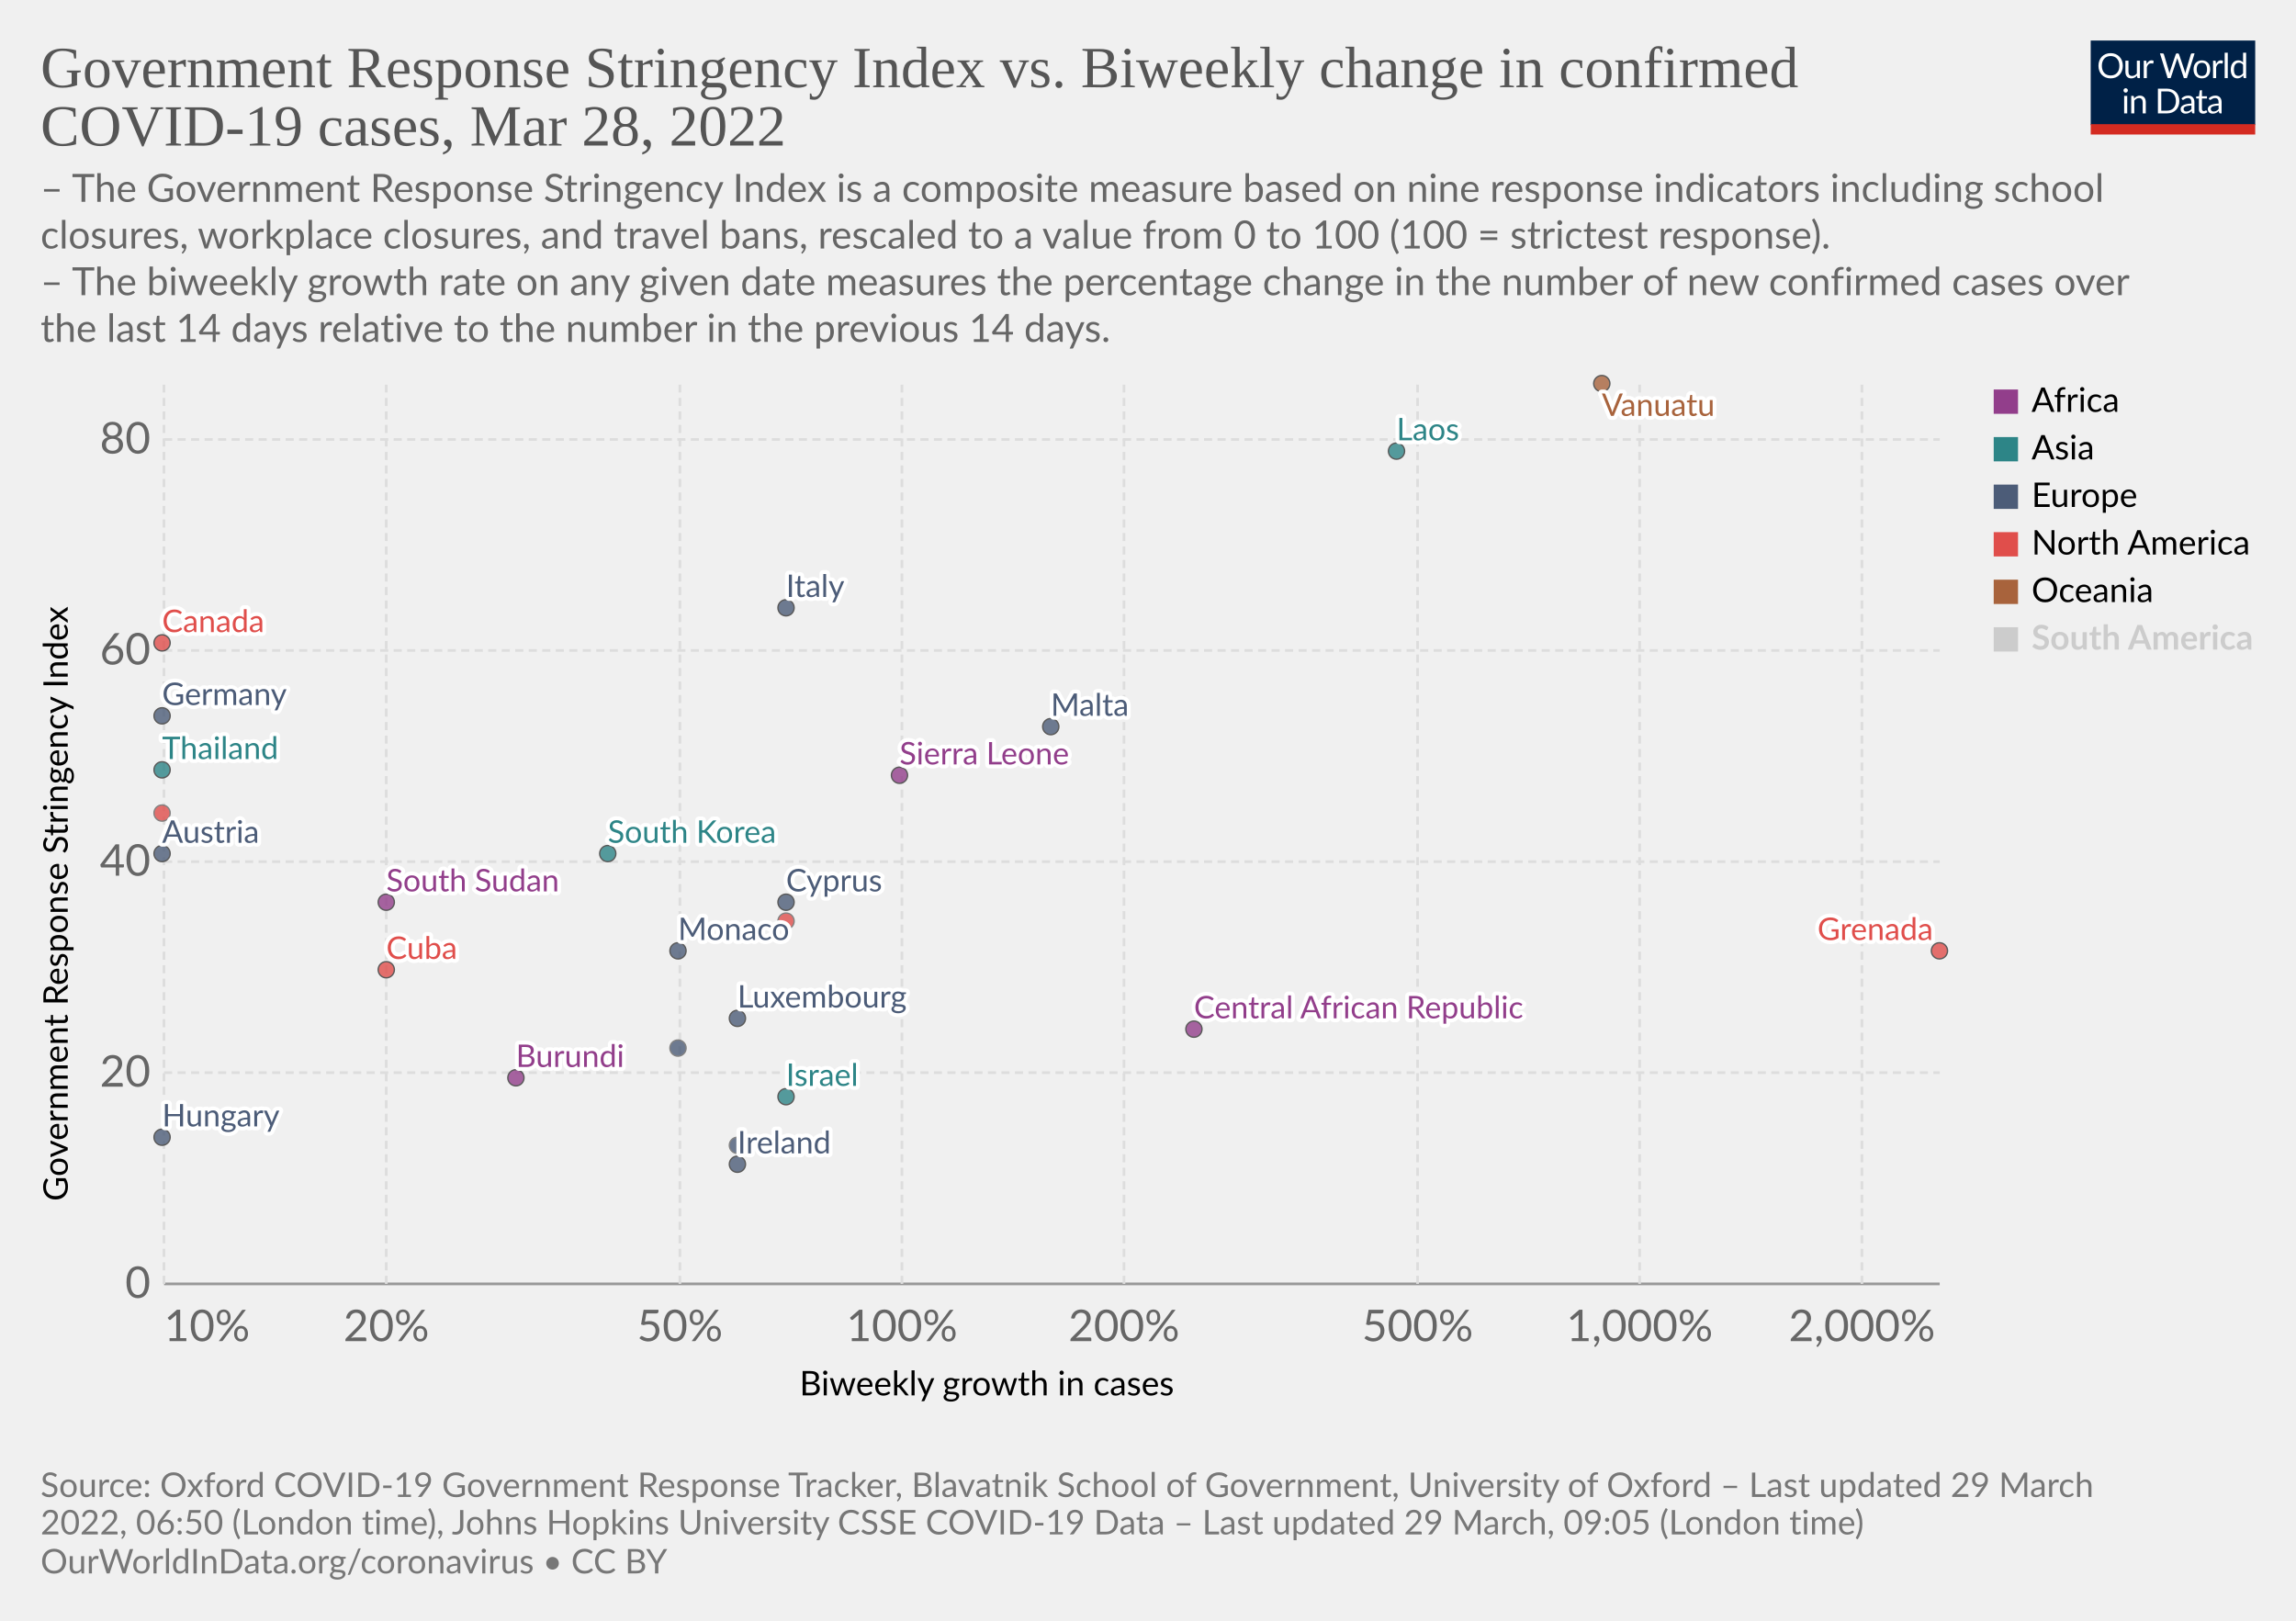
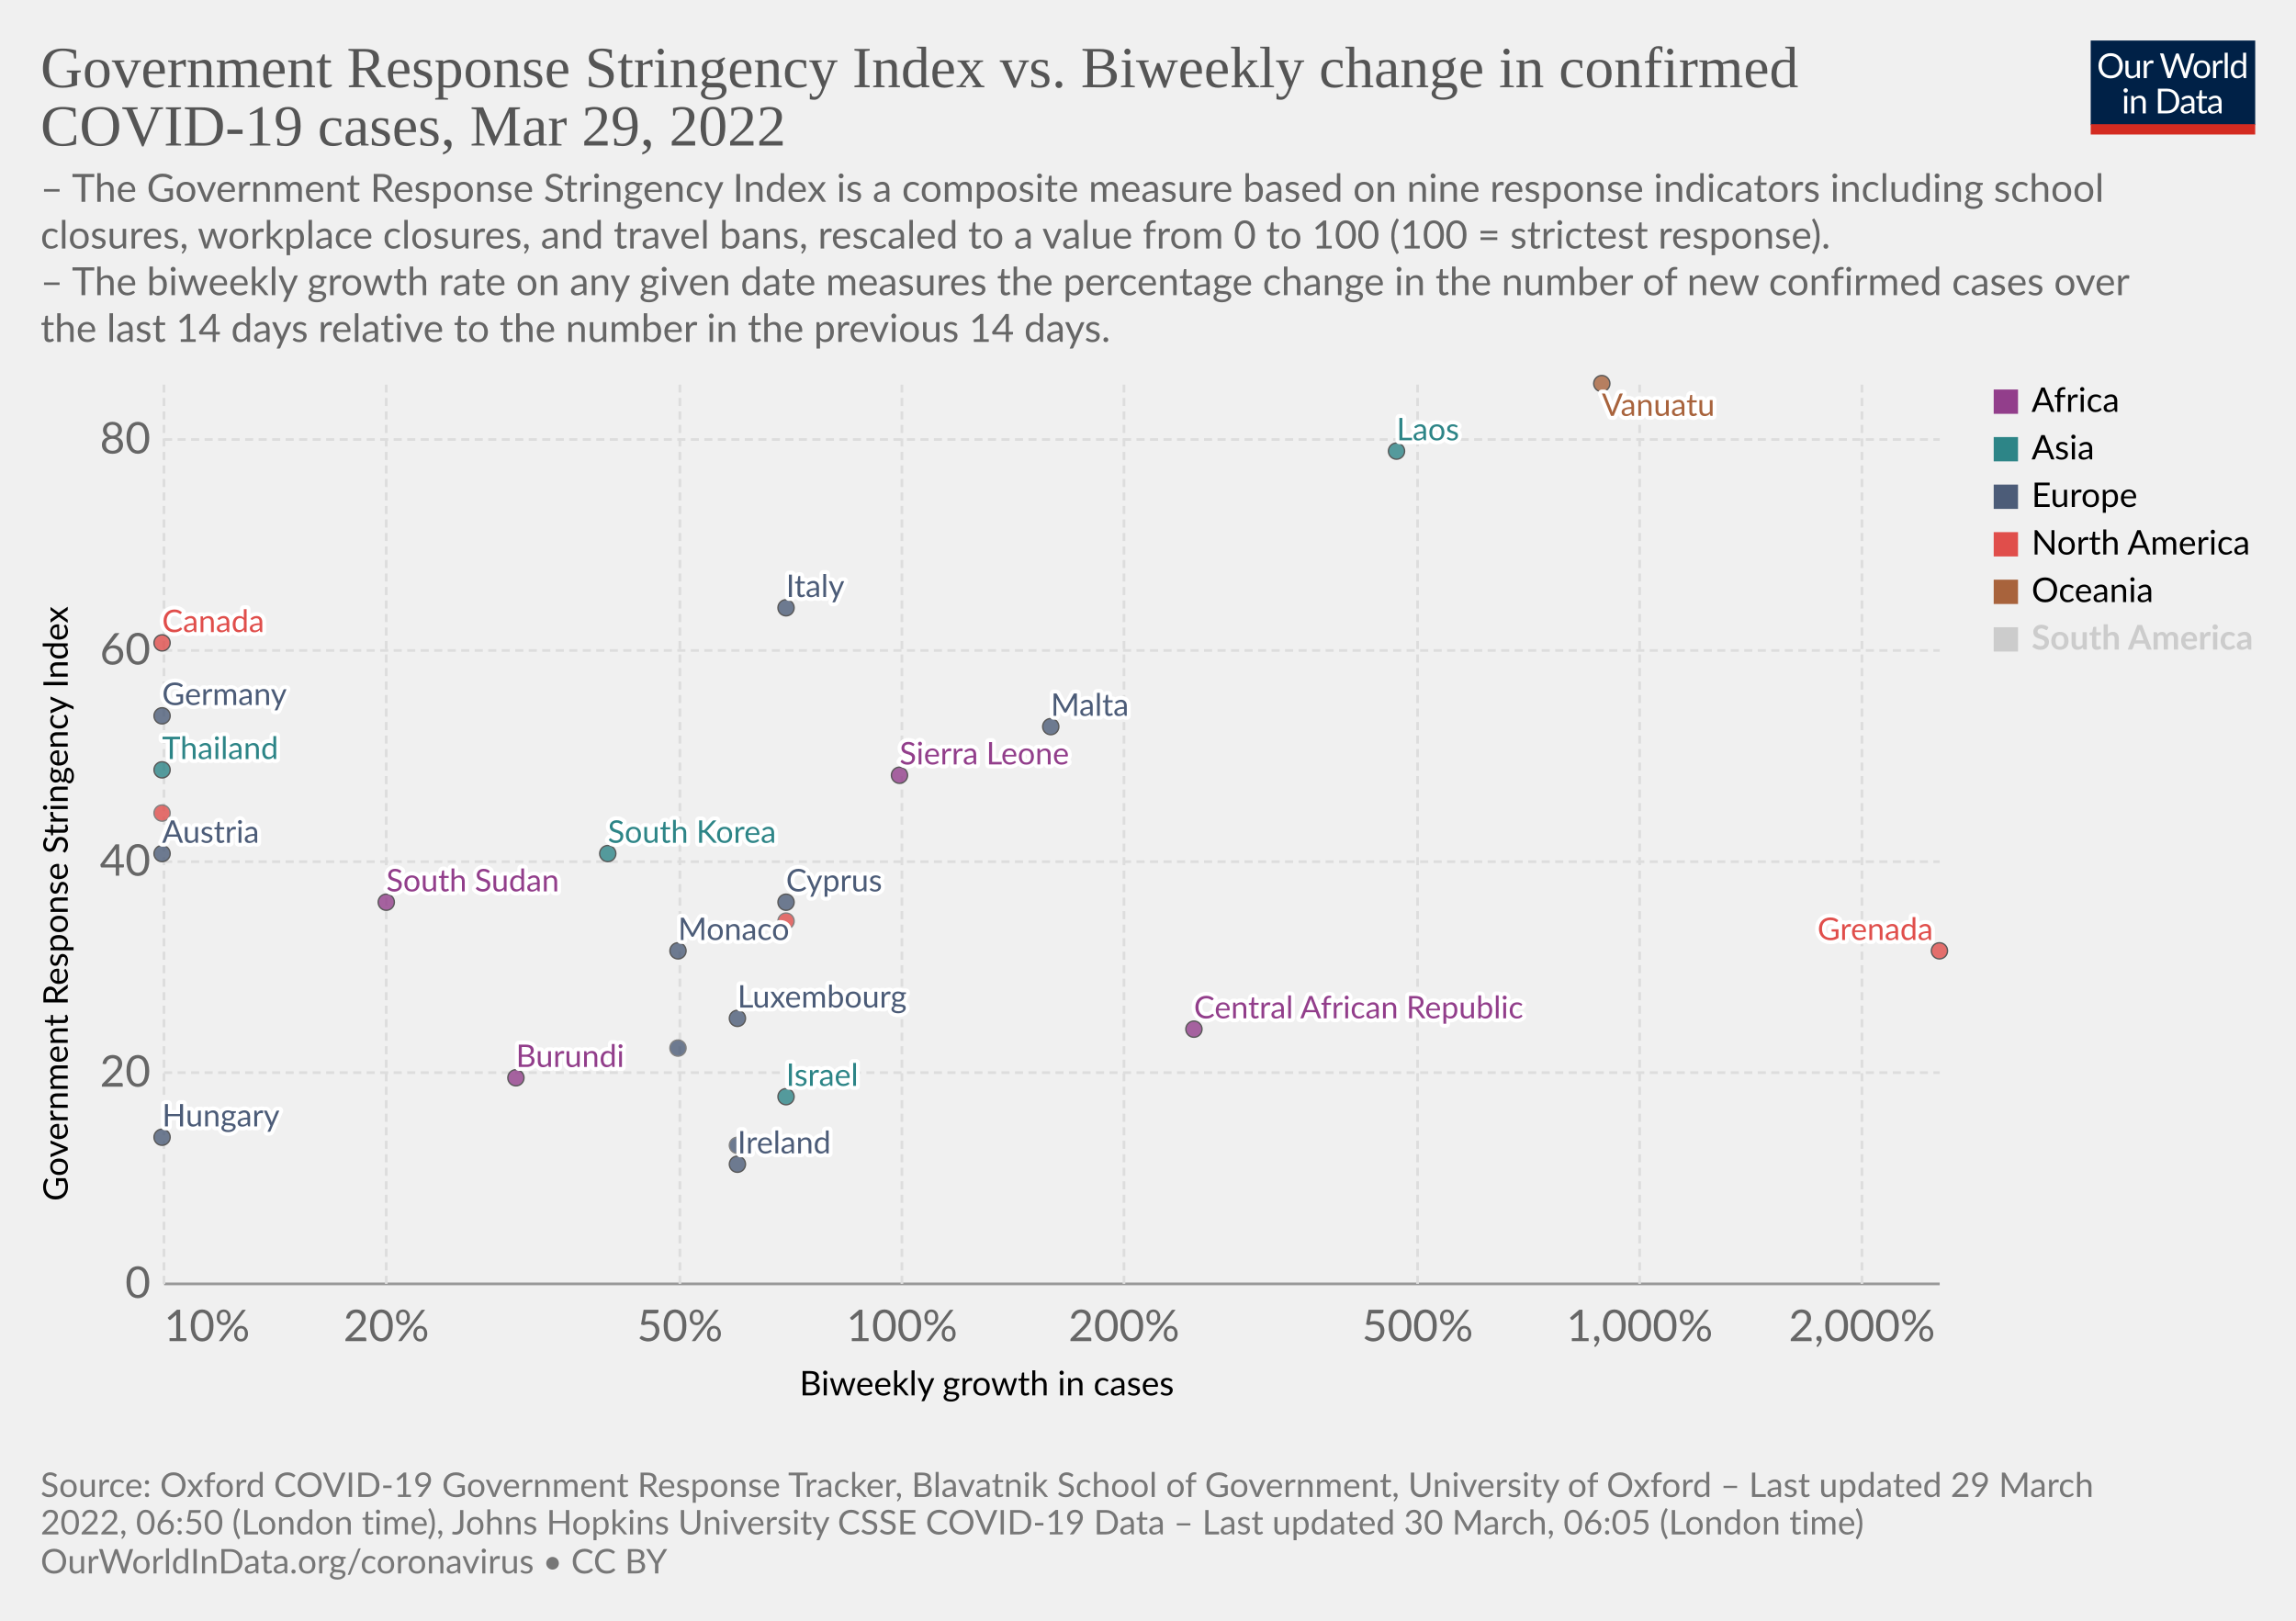
<svg xmlns="http://www.w3.org/2000/svg" version="1.1" style="font-family:Lato,'Helvetica Neue',Helvetica,Arial,sans-serif;font-size:18px;background-color:#fff;text-rendering:geometricPrecision;-webkit-font-smoothing:antialiased" width="850" height="600" viewBox="0 0 850 600">
  <g class="HeaderView">
    <g transform="matrix(.29 0 0 .29 774 15)">
      <svg className="owidLog" width="210" height="120" viewBox="0 0 210 120" fill="none">
        <g clip-path="url(#a)">
          <path d="M0 0h210v107.89H0V0z" fill="#002147" />
          <path d="M40.98 32.25c0 2.36-.38 4.53-1.12 6.51a14.26 14.26 0 0 1-8.1 8.4c-1.9.78-4.02 1.17-6.34 1.17a16.6 16.6 0 0 1-6.33-1.17 14.31 14.31 0 0 1-8.08-8.4 18.29 18.29 0 0 1-1.12-6.51c0-2.36.38-4.53 1.12-6.5.75-1.97 1.8-3.67 3.17-5.1a14.32 14.32 0 0 1 4.9-3.34c1.92-.8 4.03-1.19 6.34-1.19 2.32 0 4.43.4 6.34 1.19 1.92.8 3.56 1.9 4.93 3.34a14.87 14.87 0 0 1 3.17 5.1 18.1 18.1 0 0 1 1.12 6.5zm-4.38 0c0-1.94-.26-3.68-.8-5.22a10.91 10.91 0 0 0-2.24-3.89 9.68 9.68 0 0 0-3.52-2.46 11.95 11.95 0 0 0-4.62-.86c-1.68 0-3.21.28-4.6.86a9.88 9.88 0 0 0-3.54 2.46 10.91 10.91 0 0 0-2.24 3.9c-.53 1.53-.8 3.27-.8 5.2 0 1.94.27 3.68.8 5.22a11.17 11.17 0 0 0 2.24 3.9 10.01 10.01 0 0 0 3.55 2.44c1.38.56 2.9.83 4.6.83s3.24-.27 4.61-.83a9.8 9.8 0 0 0 3.52-2.44 11.17 11.17 0 0 0 2.25-3.9c.53-1.54.8-3.28.8-5.21zm26.22-6.54V48H60.5c-.56 0-.9-.27-1.05-.81l-.31-2.4a12.45 12.45 0 0 1-3.26 2.6c-1.2.64-2.58.96-4.13.96-1.22 0-2.3-.2-3.24-.6a6.52 6.52 0 0 1-2.33-1.7 7.37 7.37 0 0 1-1.43-2.67c-.3-1.04-.46-2.2-.46-3.45V25.7h3.91v14.22c0 1.68.38 2.99 1.15 3.91.77.93 1.96 1.39 3.54 1.39 1.16 0 2.24-.27 3.23-.82a10.42 10.42 0 0 0 2.8-2.28V25.7h3.91zm8.61 4.47a9.94 9.94 0 0 1 2.6-3.56 5.64 5.64 0 0 1 3.76-1.3c.47 0 .92.05 1.34.15.44.1.83.27 1.17.49l-.3 2.92c-.09.37-.3.55-.66.55-.2 0-.5-.04-.9-.13a6.21 6.21 0 0 0-3.24.18 4.23 4.23 0 0 0-1.47.92c-.42.4-.81.9-1.17 1.5-.33.58-.64 1.26-.92 2.02V48H67.7V25.71h2.25c.42 0 .72.08.88.25.16.16.27.44.33.83l.26 3.39zm61.16-13.7L122.75 48h-3.82l-7.99-24.05a21.95 21.95 0 0 1-.42-1.58 38.36 38.36 0 0 1-.44 1.58L102.05 48h-3.83L88.4 16.47h3.54c.38 0 .7.1.95.29.26.2.43.43.5.73l6.52 21.9.28 1.28.29 1.46.3-1.46.38-1.27 7.41-21.91c.1-.25.26-.48.51-.69.27-.22.58-.33.95-.33h1.23c.38 0 .69.1.92.29a1.77 1.77 0 0 1 .53.73l7.4 21.9a28.4 28.4 0 0 1 .68 2.62 29.52 29.52 0 0 1 .52-2.61l6.54-21.91a1.31 1.31 0 0 1 .48-.7c.27-.21.58-.32.95-.32h3.32zm9.35 8.88c1.63 0 3.1.27 4.4.82a9.43 9.43 0 0 1 5.46 5.94c.5 1.4.74 2.98.74 4.73 0 1.76-.25 3.34-.74 4.75a9.43 9.43 0 0 1-5.46 5.92c-1.3.52-2.77.79-4.4.79-1.64 0-3.12-.27-4.44-.8a9.42 9.42 0 0 1-3.35-2.3c-.92-1-1.63-2.2-2.13-3.61-.49-1.41-.73-3-.73-4.75s.24-3.33.73-4.73c.5-1.43 1.2-2.64 2.13-3.63a9.4 9.4 0 0 1 3.35-2.31c1.32-.55 2.8-.82 4.44-.82zm0 19.89c2.2 0 3.84-.73 4.93-2.2 1.08-1.48 1.63-3.54 1.63-6.18 0-2.66-.55-4.72-1.63-6.2-1.09-1.49-2.73-2.23-4.93-2.23-1.12 0-2.09.2-2.93.57a5.71 5.71 0 0 0-2.06 1.65 7.5 7.5 0 0 0-1.24 2.67c-.26 1.04-.4 2.22-.4 3.54 0 2.64.55 4.7 1.64 6.18 1.1 1.47 2.76 2.2 4.99 2.2zm17.97-15.07a9.94 9.94 0 0 1 2.6-3.56 5.64 5.64 0 0 1 3.76-1.3c.47 0 .91.05 1.34.15.44.1.83.27 1.16.49l-.28 2.92c-.09.37-.31.55-.66.55-.2 0-.5-.04-.9-.13a6.2 6.2 0 0 0-3.24.18 4.23 4.23 0 0 0-1.47.92c-.43.4-.82.9-1.17 1.5a13.1 13.1 0 0 0-.92 2.02V48h-3.94V25.71h2.24c.43 0 .72.08.88.25.17.16.28.44.33.83l.27 3.39zm15.04-14.59V48h-3.92V15.6h3.92zm19.55 15.43a6.22 6.22 0 0 0-2.38-2.05 6.7 6.7 0 0 0-2.86-.6c-2.07 0-3.66.75-4.77 2.23-1.12 1.48-1.68 3.6-1.68 6.33 0 1.46.13 2.7.38 3.74a7.29 7.29 0 0 0 1.1 2.56 4.35 4.35 0 0 0 1.78 1.45c.7.3 1.5.46 2.4.46 1.29 0 2.41-.3 3.36-.88a9.6 9.6 0 0 0 2.67-2.49V31.02zm3.91-15.43V48h-2.33c-.56 0-.9-.27-1.06-.81l-.35-2.71a12.13 12.13 0 0 1-3.25 2.77 8.28 8.28 0 0 1-4.23 1.06 7.31 7.31 0 0 1-6.14-2.9c-.73-.96-1.3-2.15-1.69-3.57a18.35 18.35 0 0 1 .07-9.48 11.29 11.29 0 0 1 1.89-3.7 8.7 8.7 0 0 1 7.06-3.34 7.96 7.96 0 0 1 6.12 2.62V15.59h3.91zM46.61 70.71V93H42.7V70.71h3.91zm.84-7c0 .39-.08.75-.24 1.09a2.81 2.81 0 0 1-1.52 1.47 2.67 2.67 0 0 1-2.16 0 2.9 2.9 0 0 1-1.45-1.47 2.67 2.67 0 0 1 0-2.16c.15-.35.35-.65.6-.9.25-.27.53-.47.85-.62a2.67 2.67 0 0 1 2.16 0c.35.15.65.35.9.62.27.25.47.55.62.9.16.34.24.7.24 1.08zm7.97 10.24c.49-.54 1-1.04 1.54-1.48a9.85 9.85 0 0 1 3.66-1.84 8.96 8.96 0 0 1 5.43.35c.94.4 1.72.97 2.33 1.71a7.36 7.36 0 0 1 1.43 2.67c.32 1.04.49 2.19.49 3.45V93h-3.94V78.81c0-1.69-.4-3-1.17-3.92-.76-.93-1.93-1.4-3.5-1.4a6.6 6.6 0 0 0-3.25.83c-1 .56-1.92 1.31-2.77 2.27V93h-3.94V70.71h2.35c.56 0 .9.28 1.04.82l.3 2.42zm57.7 3.3c0 2.36-.37 4.5-1.11 6.44a14.3 14.3 0 0 1-3.17 4.98 14.1 14.1 0 0 1-4.93 3.2c-1.9.76-4.02 1.13-6.33 1.13H85.8V61.47h11.77c2.31 0 4.42.39 6.33 1.15a13.8 13.8 0 0 1 8.1 8.18 17.75 17.75 0 0 1 1.12 6.45zm-4.37 0c0-1.94-.26-3.67-.8-5.2a10.94 10.94 0 0 0-2.23-3.87 9.57 9.57 0 0 0-3.53-2.42 12.23 12.23 0 0 0-4.61-.83h-7.5v24.62h7.5c1.7 0 3.24-.28 4.61-.84a9.7 9.7 0 0 0 3.53-2.4 10.94 10.94 0 0 0 2.24-3.87c.53-1.53.8-3.26.8-5.2zm19.8 5.72c-1.8.06-3.34.2-4.62.44-1.26.22-2.3.51-3.1.88-.8.36-1.37.8-1.74 1.3-.35.5-.53 1.05-.53 1.67 0 .58.1 1.1.3 1.52a3 3 0 0 0 .76 1.05c.34.27.73.46 1.17.6a6.13 6.13 0 0 0 1.45.17 7.28 7.28 0 0 0 3.5-.81 11.95 11.95 0 0 0 2.82-2.2v-4.62zm-12.65-9.11a12.73 12.73 0 0 1 3.98-2.66c1.43-.59 3-.88 4.73-.88 1.25 0 2.36.2 3.33.61a6.81 6.81 0 0 1 3.94 4.38c.33 1.04.5 2.19.5 3.43V93h-1.74a1.8 1.8 0 0 1-.88-.18c-.2-.13-.36-.38-.48-.74l-.44-2.12-1.72 1.46a9.48 9.48 0 0 1-3.74 1.7c-.69.15-1.46.23-2.3.23-.87 0-1.69-.12-2.45-.35a5.34 5.34 0 0 1-3.34-2.93 6.64 6.64 0 0 1-.49-2.64c0-.88.25-1.72.73-2.53a6.33 6.33 0 0 1 2.35-2.17c1.09-.63 2.5-1.15 4.25-1.54 1.75-.41 3.89-.65 6.42-.7v-1.75c0-1.73-.37-3.03-1.12-3.91-.75-.9-1.84-1.34-3.28-1.34-.97 0-1.78.12-2.44.37-.64.23-1.2.5-1.7.81l-1.23.82c-.33.23-.67.35-1 .35-.27 0-.5-.07-.69-.2a2.1 2.1 0 0 1-.48-.53l-.7-1.25zm27.67 19.5c-1.76 0-3.12-.5-4.07-1.48-.94-.98-1.41-2.4-1.41-4.25V74h-2.68a.9.9 0 0 1-.6-.2c-.16-.14-.24-.36-.24-.66v-1.56l3.65-.46.9-6.89a.9.9 0 0 1 .29-.52.88.88 0 0 1 .62-.22H142v7.67h6.44V74H142v13.38c0 .94.22 1.63.68 2.09.45.45 1.04.68 1.76.68a3.21 3.21 0 0 0 1.85-.53l.55-.35c.16-.12.3-.18.41-.18.2 0 .4.13.55.38l1.15 1.87a7.45 7.45 0 0 1-2.44 1.5 8.53 8.53 0 0 1-2.95.52zm19.68-10.4c-1.8.07-3.34.21-4.62.45-1.26.22-2.3.51-3.1.88-.8.36-1.37.8-1.74 1.3-.35.5-.53 1.05-.53 1.67 0 .58.1 1.1.3 1.52a2.9 2.9 0 0 0 .76 1.05c.34.27.73.46 1.17.6a6.13 6.13 0 0 0 1.45.17 7.3 7.3 0 0 0 3.5-.81 12.04 12.04 0 0 0 2.82-2.2v-4.62zm-12.65-9.1a12.72 12.72 0 0 1 3.99-2.66c1.42-.59 3-.88 4.72-.88 1.25 0 2.36.2 3.33.61a6.81 6.81 0 0 1 3.94 4.38c.33 1.04.5 2.19.5 3.43V93h-1.74a1.8 1.8 0 0 1-.88-.18c-.2-.13-.36-.38-.48-.74l-.44-2.12-1.72 1.46a9.48 9.48 0 0 1-3.74 1.7c-.69.15-1.46.23-2.3.23-.87 0-1.69-.12-2.45-.35a5.33 5.33 0 0 1-3.34-2.93 6.62 6.62 0 0 1-.49-2.64c0-.88.25-1.72.73-2.53a6.33 6.33 0 0 1 2.35-2.17c1.09-.63 2.5-1.15 4.25-1.54a31.2 31.2 0 0 1 6.42-.7v-1.75c0-1.73-.37-3.03-1.12-3.91-.75-.9-1.84-1.34-3.28-1.34-.97 0-1.78.12-2.44.37-.64.23-1.2.5-1.7.81l-1.22.82c-.34.23-.68.35-1.02.35-.26 0-.49-.07-.68-.2a1.88 1.88 0 0 1-.48-.53l-.7-1.25zM40.98 32.25c0 2.36-.38 4.53-1.12 6.51a14.26 14.26 0 0 1-8.1 8.4c-1.9.78-4.02 1.17-6.34 1.17a16.6 16.6 0 0 1-6.33-1.17 14.31 14.31 0 0 1-8.08-8.4 18.29 18.29 0 0 1-1.12-6.51c0-2.36.38-4.53 1.12-6.5.75-1.97 1.8-3.67 3.17-5.1a14.32 14.32 0 0 1 4.9-3.34c1.92-.8 4.03-1.19 6.34-1.19 2.32 0 4.43.4 6.34 1.19 1.92.8 3.56 1.9 4.93 3.34a14.87 14.87 0 0 1 3.17 5.1 18.1 18.1 0 0 1 1.12 6.5zm-4.38 0c0-1.94-.26-3.68-.8-5.22a10.91 10.91 0 0 0-2.24-3.89 9.68 9.68 0 0 0-3.52-2.46 11.95 11.95 0 0 0-4.62-.86c-1.68 0-3.21.28-4.6.86a9.88 9.88 0 0 0-3.54 2.46 10.91 10.91 0 0 0-2.24 3.9c-.53 1.53-.8 3.27-.8 5.2 0 1.94.27 3.68.8 5.22a11.17 11.17 0 0 0 2.24 3.9 10.01 10.01 0 0 0 3.55 2.44c1.38.56 2.9.83 4.6.83s3.24-.27 4.61-.83a9.8 9.8 0 0 0 3.52-2.44 11.17 11.17 0 0 0 2.25-3.9c.53-1.54.8-3.28.8-5.21zm26.22-6.54V48H60.5c-.56 0-.9-.27-1.05-.81l-.31-2.4a12.45 12.45 0 0 1-3.26 2.6c-1.2.64-2.58.96-4.13.96-1.22 0-2.3-.2-3.24-.6a6.52 6.52 0 0 1-2.33-1.7 7.37 7.37 0 0 1-1.43-2.67c-.3-1.04-.46-2.2-.46-3.45V25.7h3.91v14.22c0 1.68.38 2.99 1.15 3.91.77.93 1.96 1.39 3.54 1.39 1.16 0 2.24-.27 3.23-.82a10.42 10.42 0 0 0 2.8-2.28V25.7h3.91zm8.61 4.47a9.94 9.94 0 0 1 2.6-3.56 5.64 5.64 0 0 1 3.76-1.3c.47 0 .92.05 1.34.15.44.1.83.27 1.17.49l-.3 2.92c-.09.37-.3.55-.66.55-.2 0-.5-.04-.9-.13a6.21 6.21 0 0 0-3.24.18 4.23 4.23 0 0 0-1.47.92c-.42.4-.81.9-1.17 1.5-.33.58-.64 1.26-.92 2.02V48H67.7V25.71h2.25c.42 0 .72.08.88.25.16.16.27.44.33.83l.26 3.39zm61.16-13.7L122.75 48h-3.82l-7.99-24.05a21.95 21.95 0 0 1-.42-1.58 38.36 38.36 0 0 1-.44 1.58L102.05 48h-3.83L88.4 16.47h3.54c.38 0 .7.1.95.29.26.2.43.43.5.73l6.52 21.9.28 1.28.29 1.46.3-1.46.38-1.27 7.41-21.91c.1-.25.26-.48.51-.69.27-.22.58-.33.95-.33h1.23c.38 0 .69.1.92.29a1.77 1.77 0 0 1 .53.73l7.4 21.9a28.4 28.4 0 0 1 .68 2.62 29.52 29.52 0 0 1 .52-2.61l6.54-21.91a1.31 1.31 0 0 1 .48-.7c.27-.21.58-.32.95-.32h3.32zm9.35 8.88c1.63 0 3.1.27 4.4.82a9.43 9.43 0 0 1 5.46 5.94c.5 1.4.74 2.98.74 4.73 0 1.76-.25 3.34-.74 4.75a9.43 9.43 0 0 1-5.46 5.92c-1.3.52-2.77.79-4.4.79-1.64 0-3.12-.27-4.44-.8a9.42 9.42 0 0 1-3.35-2.3c-.92-1-1.63-2.2-2.13-3.61-.49-1.41-.73-3-.73-4.75s.24-3.33.73-4.73c.5-1.43 1.2-2.64 2.13-3.63a9.4 9.4 0 0 1 3.35-2.31c1.32-.55 2.8-.82 4.44-.82zm0 19.89c2.2 0 3.84-.73 4.93-2.2 1.08-1.48 1.63-3.54 1.63-6.18 0-2.66-.55-4.72-1.63-6.2-1.09-1.49-2.73-2.23-4.93-2.23-1.12 0-2.09.2-2.93.57a5.71 5.71 0 0 0-2.06 1.65 7.5 7.5 0 0 0-1.24 2.67c-.26 1.04-.4 2.22-.4 3.54 0 2.64.55 4.7 1.64 6.18 1.1 1.47 2.76 2.2 4.99 2.2zm17.97-15.07a9.94 9.94 0 0 1 2.6-3.56 5.64 5.64 0 0 1 3.76-1.3c.47 0 .91.05 1.34.15.44.1.83.27 1.16.49l-.28 2.92c-.09.37-.31.55-.66.55-.2 0-.5-.04-.9-.13a6.2 6.2 0 0 0-3.24.18 4.23 4.23 0 0 0-1.47.92c-.43.4-.82.9-1.17 1.5a13.1 13.1 0 0 0-.92 2.02V48h-3.94V25.71h2.24c.43 0 .72.08.88.25.17.16.28.44.33.83l.27 3.39zm15.04-14.59V48h-3.92V15.6h3.92zm19.55 15.43a6.22 6.22 0 0 0-2.38-2.05 6.7 6.7 0 0 0-2.86-.6c-2.07 0-3.66.75-4.77 2.23-1.12 1.48-1.68 3.6-1.68 6.33 0 1.46.13 2.7.38 3.74a7.29 7.29 0 0 0 1.1 2.56 4.35 4.35 0 0 0 1.78 1.45c.7.3 1.5.46 2.4.46 1.29 0 2.41-.3 3.36-.88a9.6 9.6 0 0 0 2.67-2.49V31.02zm3.91-15.43V48h-2.33c-.56 0-.9-.27-1.06-.81l-.35-2.71a12.13 12.13 0 0 1-3.25 2.77 8.28 8.28 0 0 1-4.23 1.06 7.31 7.31 0 0 1-6.14-2.9c-.73-.96-1.3-2.15-1.69-3.57a18.35 18.35 0 0 1 .07-9.48 11.29 11.29 0 0 1 1.89-3.7 8.7 8.7 0 0 1 7.06-3.34 7.96 7.96 0 0 1 6.12 2.62V15.59h3.91zM46.61 70.71V93H42.7V70.71h3.91zm.84-7c0 .39-.08.75-.24 1.09a2.81 2.81 0 0 1-1.52 1.47 2.67 2.67 0 0 1-2.16 0 2.9 2.9 0 0 1-1.45-1.47 2.67 2.67 0 0 1 0-2.16c.15-.35.35-.65.6-.9.25-.27.53-.47.85-.62a2.67 2.67 0 0 1 2.16 0c.35.15.65.35.9.62.27.25.47.55.62.9.16.34.24.7.24 1.08zm7.97 10.24c.49-.54 1-1.04 1.54-1.48a9.85 9.85 0 0 1 3.66-1.84 8.96 8.96 0 0 1 5.43.35c.94.4 1.72.97 2.33 1.71a7.36 7.36 0 0 1 1.43 2.67c.32 1.04.49 2.19.49 3.45V93h-3.94V78.81c0-1.69-.4-3-1.17-3.92-.76-.93-1.93-1.4-3.5-1.4a6.6 6.6 0 0 0-3.25.83c-1 .56-1.92 1.31-2.77 2.27V93h-3.94V70.71h2.35c.56 0 .9.28 1.04.82l.3 2.42zm57.7 3.3c0 2.36-.37 4.5-1.11 6.44a14.3 14.3 0 0 1-3.17 4.98 14.1 14.1 0 0 1-4.93 3.2c-1.9.76-4.02 1.13-6.33 1.13H85.8V61.47h11.77c2.31 0 4.42.39 6.33 1.15a13.8 13.8 0 0 1 8.1 8.18 17.75 17.75 0 0 1 1.12 6.45zm-4.37 0c0-1.94-.26-3.67-.8-5.2a10.94 10.94 0 0 0-2.23-3.87 9.57 9.57 0 0 0-3.53-2.42 12.23 12.23 0 0 0-4.61-.83h-7.5v24.62h7.5c1.7 0 3.24-.28 4.61-.84a9.7 9.7 0 0 0 3.53-2.4 10.94 10.94 0 0 0 2.24-3.87c.53-1.53.8-3.26.8-5.2zm19.8 5.72c-1.8.06-3.34.2-4.62.44-1.26.22-2.3.51-3.1.88-.8.36-1.37.8-1.74 1.3-.35.5-.53 1.05-.53 1.67 0 .58.1 1.1.3 1.52a3 3 0 0 0 .76 1.05c.34.27.73.46 1.17.6a6.13 6.13 0 0 0 1.45.17 7.28 7.28 0 0 0 3.5-.81 11.95 11.95 0 0 0 2.82-2.2v-4.62zm-12.65-9.11a12.73 12.73 0 0 1 3.98-2.66c1.43-.59 3-.88 4.73-.88 1.25 0 2.36.2 3.33.61a6.81 6.81 0 0 1 3.94 4.38c.33 1.04.5 2.19.5 3.43V93h-1.74a1.8 1.8 0 0 1-.88-.18c-.2-.13-.36-.38-.48-.74l-.44-2.12-1.72 1.46a9.48 9.48 0 0 1-3.74 1.7c-.69.15-1.46.23-2.3.23-.87 0-1.69-.12-2.45-.35a5.34 5.34 0 0 1-3.34-2.93 6.64 6.64 0 0 1-.49-2.64c0-.88.25-1.72.73-2.53a6.33 6.33 0 0 1 2.35-2.17c1.09-.63 2.5-1.15 4.25-1.54 1.75-.41 3.89-.65 6.42-.7v-1.75c0-1.73-.37-3.03-1.12-3.91-.75-.9-1.84-1.34-3.28-1.34-.97 0-1.78.12-2.44.37-.64.23-1.2.5-1.7.81l-1.23.82c-.33.23-.67.35-1 .35-.27 0-.5-.07-.69-.2a2.1 2.1 0 0 1-.48-.53l-.7-1.25zm27.67 19.5c-1.76 0-3.12-.5-4.07-1.48-.94-.98-1.41-2.4-1.41-4.25V74h-2.68a.9.9 0 0 1-.6-.2c-.16-.14-.24-.36-.24-.66v-1.56l3.65-.46.9-6.89a.9.9 0 0 1 .29-.52.88.88 0 0 1 .62-.22H142v7.67h6.44V74H142v13.38c0 .94.22 1.63.68 2.09.45.45 1.04.68 1.76.68a3.21 3.21 0 0 0 1.85-.53l.55-.35c.16-.12.3-.18.41-.18.2 0 .4.13.55.38l1.15 1.87a7.45 7.45 0 0 1-2.44 1.5 8.53 8.53 0 0 1-2.95.52zm19.68-10.4c-1.8.07-3.34.21-4.62.45-1.26.22-2.3.51-3.1.88-.8.36-1.37.8-1.74 1.3-.35.5-.53 1.05-.53 1.67 0 .58.1 1.1.3 1.52a2.9 2.9 0 0 0 .76 1.05c.34.27.73.46 1.17.6a6.13 6.13 0 0 0 1.45.17 7.3 7.3 0 0 0 3.5-.81 12.04 12.04 0 0 0 2.82-2.2v-4.62zm-12.65-9.1a12.72 12.72 0 0 1 3.99-2.66c1.42-.59 3-.88 4.72-.88 1.25 0 2.36.2 3.33.61a6.81 6.81 0 0 1 3.94 4.38c.33 1.04.5 2.19.5 3.43V93h-1.74a1.8 1.8 0 0 1-.88-.18c-.2-.13-.36-.38-.48-.74l-.44-2.12-1.72 1.46a9.48 9.48 0 0 1-3.74 1.7c-.69.15-1.46.23-2.3.23-.87 0-1.69-.12-2.45-.35a5.33 5.33 0 0 1-3.34-2.93 6.62 6.62 0 0 1-.49-2.64c0-.88.25-1.72.73-2.53a6.33 6.33 0 0 1 2.35-2.17c1.09-.63 2.5-1.15 4.25-1.54a31.2 31.2 0 0 1 6.42-.7v-1.75c0-1.73-.37-3.03-1.12-3.91-.75-.9-1.84-1.34-3.28-1.34-.97 0-1.78.12-2.44.37-.64.23-1.2.5-1.7.81l-1.22.82c-.34.23-.68.35-1.02.35-.26 0-.49-.07-.68-.2a1.88 1.88 0 0 1-.48-.53l-.7-1.25zM40.98 32.25c0 2.36-.38 4.53-1.12 6.51a14.26 14.26 0 0 1-8.1 8.4c-1.9.78-4.02 1.17-6.34 1.17a16.6 16.6 0 0 1-6.33-1.17 14.31 14.31 0 0 1-8.08-8.4 18.29 18.29 0 0 1-1.12-6.51c0-2.36.38-4.53 1.12-6.5.75-1.97 1.8-3.67 3.17-5.1a14.32 14.32 0 0 1 4.9-3.34c1.92-.8 4.03-1.19 6.34-1.19 2.32 0 4.43.4 6.34 1.19 1.92.8 3.56 1.9 4.93 3.34a14.87 14.87 0 0 1 3.17 5.1 18.1 18.1 0 0 1 1.12 6.5zm-4.38 0c0-1.94-.26-3.68-.8-5.22a10.91 10.91 0 0 0-2.24-3.89 9.68 9.68 0 0 0-3.52-2.46 11.95 11.95 0 0 0-4.62-.86c-1.68 0-3.21.28-4.6.86a9.88 9.88 0 0 0-3.54 2.46 10.91 10.91 0 0 0-2.24 3.9c-.53 1.53-.8 3.27-.8 5.2 0 1.94.27 3.68.8 5.22a11.17 11.17 0 0 0 2.24 3.9 10.01 10.01 0 0 0 3.55 2.44c1.38.56 2.9.83 4.6.83s3.24-.27 4.61-.83a9.8 9.8 0 0 0 3.52-2.44 11.17 11.17 0 0 0 2.25-3.9c.53-1.54.8-3.28.8-5.21zm26.22-6.54V48H60.5c-.56 0-.9-.27-1.05-.81l-.31-2.4a12.45 12.45 0 0 1-3.26 2.6c-1.2.64-2.58.96-4.13.96-1.22 0-2.3-.2-3.24-.6a6.52 6.52 0 0 1-2.33-1.7 7.37 7.37 0 0 1-1.43-2.67c-.3-1.04-.46-2.2-.46-3.45V25.7h3.91v14.22c0 1.68.38 2.99 1.15 3.91.77.93 1.96 1.39 3.54 1.39 1.16 0 2.24-.27 3.23-.82a10.42 10.42 0 0 0 2.8-2.28V25.7h3.91zm8.61 4.47a9.94 9.94 0 0 1 2.6-3.56 5.64 5.64 0 0 1 3.76-1.3c.47 0 .92.05 1.34.15.44.1.83.27 1.17.49l-.3 2.92c-.09.37-.3.55-.66.55-.2 0-.5-.04-.9-.13a6.21 6.21 0 0 0-3.24.18 4.23 4.23 0 0 0-1.47.92c-.42.4-.81.9-1.17 1.5-.33.58-.64 1.26-.92 2.02V48H67.7V25.71h2.25c.42 0 .72.08.88.25.16.16.27.44.33.83l.26 3.39zm61.16-13.7L122.75 48h-3.82l-7.99-24.05a21.95 21.95 0 0 1-.42-1.58 38.36 38.36 0 0 1-.44 1.58L102.05 48h-3.83L88.4 16.47h3.54c.38 0 .7.1.95.29.26.2.43.43.5.73l6.52 21.9.28 1.28.29 1.46.3-1.46.38-1.27 7.41-21.91c.1-.25.26-.48.51-.69.27-.22.58-.33.95-.33h1.23c.38 0 .69.1.92.29a1.77 1.77 0 0 1 .53.73l7.4 21.9a28.4 28.4 0 0 1 .68 2.62 29.52 29.52 0 0 1 .52-2.61l6.54-21.91a1.31 1.31 0 0 1 .48-.7c.27-.21.58-.32.95-.32h3.32zm9.35 8.88c1.63 0 3.1.27 4.4.82a9.43 9.43 0 0 1 5.46 5.94c.5 1.4.74 2.98.74 4.73 0 1.76-.25 3.34-.74 4.75a9.43 9.43 0 0 1-5.46 5.92c-1.3.52-2.77.79-4.4.79-1.64 0-3.12-.27-4.44-.8a9.42 9.42 0 0 1-3.35-2.3c-.92-1-1.63-2.2-2.13-3.61-.49-1.41-.73-3-.73-4.75s.24-3.33.73-4.73c.5-1.43 1.2-2.64 2.13-3.63a9.4 9.4 0 0 1 3.35-2.31c1.32-.55 2.8-.82 4.44-.82zm0 19.89c2.2 0 3.84-.73 4.93-2.2 1.08-1.48 1.63-3.54 1.63-6.18 0-2.66-.55-4.72-1.63-6.2-1.09-1.49-2.73-2.23-4.93-2.23-1.12 0-2.09.2-2.93.57a5.71 5.71 0 0 0-2.06 1.65 7.5 7.5 0 0 0-1.24 2.67c-.26 1.04-.4 2.22-.4 3.54 0 2.64.55 4.7 1.64 6.18 1.1 1.47 2.76 2.2 4.99 2.2zm17.97-15.07a9.94 9.94 0 0 1 2.6-3.56 5.64 5.64 0 0 1 3.76-1.3c.47 0 .91.05 1.34.15.44.1.83.27 1.16.49l-.28 2.92c-.09.37-.31.55-.66.55-.2 0-.5-.04-.9-.13a6.2 6.2 0 0 0-3.24.18 4.23 4.23 0 0 0-1.47.92c-.43.4-.82.9-1.17 1.5a13.1 13.1 0 0 0-.92 2.02V48h-3.94V25.71h2.24c.43 0 .72.08.88.25.17.16.28.44.33.83l.27 3.39zm15.04-14.59V48h-3.92V15.6h3.92zm19.55 15.43a6.22 6.22 0 0 0-2.38-2.05 6.7 6.7 0 0 0-2.86-.6c-2.07 0-3.66.75-4.77 2.23-1.12 1.48-1.68 3.6-1.68 6.33 0 1.46.13 2.7.38 3.74a7.29 7.29 0 0 0 1.1 2.56 4.35 4.35 0 0 0 1.78 1.45c.7.3 1.5.46 2.4.46 1.29 0 2.41-.3 3.36-.88a9.6 9.6 0 0 0 2.67-2.49V31.02zm3.91-15.43V48h-2.33c-.56 0-.9-.27-1.06-.81l-.35-2.71a12.13 12.13 0 0 1-3.25 2.77 8.28 8.28 0 0 1-4.23 1.06 7.31 7.31 0 0 1-6.14-2.9c-.73-.96-1.3-2.15-1.69-3.57a18.35 18.35 0 0 1 .07-9.48 11.29 11.29 0 0 1 1.89-3.7 8.7 8.7 0 0 1 7.06-3.34 7.96 7.96 0 0 1 6.12 2.62V15.59h3.91zM46.61 70.71V93H42.7V70.71h3.91zm.84-7c0 .39-.08.75-.24 1.09a2.81 2.81 0 0 1-1.52 1.47 2.67 2.67 0 0 1-2.16 0 2.9 2.9 0 0 1-1.45-1.47 2.67 2.67 0 0 1 0-2.16c.15-.35.35-.65.6-.9.25-.27.53-.47.85-.62a2.67 2.67 0 0 1 2.16 0c.35.15.65.35.9.62.27.25.47.55.62.9.16.34.24.7.24 1.08zm7.97 10.24c.49-.54 1-1.04 1.54-1.48a9.85 9.85 0 0 1 3.66-1.84 8.96 8.96 0 0 1 5.43.35c.94.4 1.72.97 2.33 1.71a7.36 7.36 0 0 1 1.43 2.67c.32 1.04.49 2.19.49 3.45V93h-3.94V78.81c0-1.69-.4-3-1.17-3.92-.76-.93-1.93-1.4-3.5-1.4a6.6 6.6 0 0 0-3.25.83c-1 .56-1.92 1.31-2.77 2.27V93h-3.94V70.71h2.35c.56 0 .9.28 1.04.82l.3 2.42zm57.7 3.3c0 2.36-.37 4.5-1.11 6.44a14.3 14.3 0 0 1-3.17 4.98 14.1 14.1 0 0 1-4.93 3.2c-1.9.76-4.02 1.13-6.33 1.13H85.8V61.47h11.77c2.31 0 4.42.39 6.33 1.15a13.8 13.8 0 0 1 8.1 8.18 17.75 17.75 0 0 1 1.12 6.45zm-4.37 0c0-1.94-.26-3.67-.8-5.2a10.94 10.94 0 0 0-2.23-3.87 9.57 9.57 0 0 0-3.53-2.42 12.23 12.23 0 0 0-4.61-.83h-7.5v24.62h7.5c1.7 0 3.24-.28 4.61-.84a9.7 9.7 0 0 0 3.53-2.4 10.94 10.94 0 0 0 2.24-3.87c.53-1.53.8-3.26.8-5.2zm19.8 5.72c-1.8.06-3.34.2-4.62.44-1.26.22-2.3.51-3.1.88-.8.36-1.37.8-1.74 1.3-.35.5-.53 1.05-.53 1.67 0 .58.1 1.1.3 1.52a3 3 0 0 0 .76 1.05c.34.27.73.46 1.17.6a6.13 6.13 0 0 0 1.45.17 7.28 7.28 0 0 0 3.5-.81 11.95 11.95 0 0 0 2.82-2.2v-4.62zm-12.65-9.11a12.73 12.73 0 0 1 3.98-2.66c1.43-.59 3-.88 4.73-.88 1.25 0 2.36.2 3.33.61a6.81 6.81 0 0 1 3.94 4.38c.33 1.04.5 2.19.5 3.43V93h-1.74a1.8 1.8 0 0 1-.88-.18c-.2-.13-.36-.38-.48-.74l-.44-2.12-1.72 1.46a9.48 9.48 0 0 1-3.74 1.7c-.69.15-1.46.23-2.3.23-.87 0-1.69-.12-2.45-.35a5.34 5.34 0 0 1-3.34-2.93 6.64 6.64 0 0 1-.49-2.64c0-.88.25-1.72.73-2.53a6.33 6.33 0 0 1 2.35-2.17c1.09-.63 2.5-1.15 4.25-1.54 1.75-.41 3.89-.65 6.42-.7v-1.75c0-1.73-.37-3.03-1.12-3.91-.75-.9-1.84-1.34-3.28-1.34-.97 0-1.78.12-2.44.37-.64.23-1.2.5-1.7.81l-1.23.82c-.33.23-.67.35-1 .35-.27 0-.5-.07-.69-.2a2.1 2.1 0 0 1-.48-.53l-.7-1.25zm27.67 19.5c-1.76 0-3.12-.5-4.07-1.48-.94-.98-1.41-2.4-1.41-4.25V74h-2.68a.9.9 0 0 1-.6-.2c-.16-.14-.24-.36-.24-.66v-1.56l3.65-.46.9-6.89a.9.9 0 0 1 .29-.52.88.88 0 0 1 .62-.22H142v7.67h6.44V74H142v13.38c0 .94.22 1.63.68 2.09.45.45 1.04.68 1.76.68a3.21 3.21 0 0 0 1.85-.53l.55-.35c.16-.12.3-.18.41-.18.2 0 .4.13.55.38l1.15 1.87a7.45 7.45 0 0 1-2.44 1.5 8.53 8.53 0 0 1-2.95.52zm19.68-10.4c-1.8.07-3.34.21-4.62.45-1.26.22-2.3.51-3.1.88-.8.36-1.37.8-1.74 1.3-.35.5-.53 1.05-.53 1.67 0 .58.1 1.1.3 1.52a2.9 2.9 0 0 0 .76 1.05c.34.27.73.46 1.17.6a6.13 6.13 0 0 0 1.45.17 7.3 7.3 0 0 0 3.5-.81 12.04 12.04 0 0 0 2.82-2.2v-4.62zm-12.65-9.1a12.72 12.72 0 0 1 3.99-2.66c1.42-.59 3-.88 4.72-.88 1.25 0 2.36.2 3.33.61a6.81 6.81 0 0 1 3.94 4.38c.33 1.04.5 2.19.5 3.43V93h-1.74a1.8 1.8 0 0 1-.88-.18c-.2-.13-.36-.38-.48-.74l-.44-2.12-1.72 1.46a9.48 9.48 0 0 1-3.74 1.7c-.69.15-1.46.23-2.3.23-.87 0-1.69-.12-2.45-.35a5.33 5.33 0 0 1-3.34-2.93 6.62 6.62 0 0 1-.49-2.64c0-.88.25-1.72.73-2.53a6.33 6.33 0 0 1 2.35-2.17c1.09-.63 2.5-1.15 4.25-1.54a31.2 31.2 0 0 1 6.42-.7v-1.75c0-1.73-.37-3.03-1.12-3.91-.75-.9-1.84-1.34-3.28-1.34-.97 0-1.78.12-2.44.37-.64.23-1.2.5-1.7.81l-1.22.82c-.34.23-.68.35-1.02.35-.26 0-.49-.07-.68-.2a1.88 1.88 0 0 1-.48-.53l-.7-1.25z" fill="#fff" />
          <path fill="#D42B21" d="M0 106.79h210V120H0z" />
        </g>
        <defs>
          <clipPath id="a">
            <path fill="#fff" d="M0 0h210v120H0z" />
          </clipPath>
        </defs>
      </svg>
    </g>
    <a href="https://ourworldindata.org/grapher/government-response-stringency-index-vs-biweekly-change-in-confirmed-covid-19-cases" style="font-family:&quot;Playfair Display&quot;,Georgia,&quot;Times New Roman&quot;,serif" target="_blank" rel="noopener">
      <text font-size="21.6" x="15" y="32.3" fill="#555">
        <tspan x="15" y="32.28">Government Response Stringency Index vs. Biweekly change in confirmed</tspan>
-         <tspan x="15" y="53.88">COVID-19 cases, Mar 28, 2022</tspan>
+         <tspan x="15" y="53.88">COVID-19 cases, Mar 29, 2022</tspan>
      </text>
    </a>
    <text font-size="14.4" x="15" y="74.7" fill="#666">
      <tspan x="15" y="74.72">– The Government Response Stringency Index is a composite measure based on nine response indicators including school</tspan>
      <tspan x="15" y="92">closures, workplace closures, and travel bans, rescaled to a value from 0 to 100 (100 = strictest response).</tspan>
      <tspan x="15" y="109.28">
– The biweekly growth rate on any given date measures the percentage change in the number of new confirmed cases over</tspan>
      <tspan x="15" y="126.56">the last 14 days relative to the number in the previous 14 days.</tspan>
    </text>
  </g>
  <g class="ScatterPlot">
    <g class="DualAxisView">
      <g class="HorizontalAxis">
        <text font-size="12.6" x="296" y="516.6">
          <tspan x="295.99" y="516.58">Biweekly growth in cases</tspan>
        </text>
        <text x="60.74" y="496.5" fill="#666" text-anchor="start" font-size="16.2">10%</text>
        <text x="333.9" y="496.5" fill="#666" text-anchor="middle" font-size="16.2">100%</text>
        <text x="607" y="496.5" fill="#666" text-anchor="middle" font-size="16.2">1,000%</text>
        <text x="143" y="496.5" fill="#666" text-anchor="middle" font-size="16.2">20%</text>
        <text x="251.7" y="496.5" fill="#666" text-anchor="middle" font-size="16.2">50%</text>
        <text x="416.1" y="496.5" fill="#666" text-anchor="middle" font-size="16.2">200%</text>
        <text x="524.8" y="496.5" fill="#666" text-anchor="middle" font-size="16.2">500%</text>
        <text x="689.3" y="496.5" fill="#666" text-anchor="middle" font-size="16.2">2,000%</text>
      </g>
      <g class="VerticalAxis">
        <text font-size="12.6" x="-444.7" y="25.1" transform="rotate(-90)">
          <tspan x="-444.65" y="25.08">Government Response Stringency Index</tspan>
        </text>
        <text x="55.74" y="475.3" dy=".32em" text-anchor="end" fill="#666" font-size="16.2">0</text>
        <text x="55.74" y="397.1" dy=".32em" text-anchor="end" fill="#666" font-size="16.2">20</text>
        <text x="55.74" y="319" dy=".32em" text-anchor="end" fill="#666" font-size="16.2">40</text>
        <text x="55.74" y="240.8" dy=".32em" text-anchor="end" fill="#666" font-size="16.2">60</text>
        <text x="55.74" y="162.7" dy=".32em" text-anchor="end" fill="#666" font-size="16.2">80</text>
      </g>
      <g class="AxisGridLines horizontalLines">
        <path stroke="#999" d="M60.74 475.3h657.35" />
        <path stroke="#ddd" stroke-dasharray="3,2" d="M60.74 397.1h657.35M60.74 319h657.35M60.74 240.8h657.35M60.74 162.7h657.35" />
      </g>
      <g class="AxisGridLines verticalLines" stroke="#ddd" stroke-dasharray="3,2">
        <path d="M60.7 475.3V142.4M143 475.3V142.4M251.7 475.3V142.4M333.9 475.3V142.4M416.1 475.3V142.4M524.8 475.3V142.4M607 475.3V142.4M689.3 475.3V142.4" />
      </g>
    </g>
    <g class="PointsWithLabels clickable" clip-path="url(#b)">
      <path fill="rgba(255,255,255,0)" d="M60.74 142.4h657.35v332.9H60.74z" />
      <defs>
        <clipPath id="b">
          <path d="M50.74 132.4h677.35v352.9H50.74z" />
        </clipPath>
      </defs>
      <g class="key-Austria">
        <circle cx="60" cy="316" r="3" fill="#4C5C78" opacity=".8" stroke="#333" stroke-width=".5" />
      </g>
      <g class="key-Bermuda">
        <circle cx="60" cy="301" r="3" fill="#E04E4B" opacity=".8" stroke="#666" stroke-width=".5" />
      </g>
      <g class="key-Burundi">
        <circle cx="191" cy="399" r="3" fill="#923E8B" opacity=".8" stroke="#333" stroke-width=".5" />
      </g>
      <g class="key-Canada">
        <circle cx="60" cy="238" r="3" fill="#E04E4B" opacity=".8" stroke="#333" stroke-width=".5" />
      </g>
      <g class="key-Central-African-Republic">
        <circle cx="442" cy="381" r="3" fill="#923E8B" opacity=".8" stroke="#333" stroke-width=".5" />
      </g>
-       <g class="key-Cuba">
-         <circle cx="143" cy="359" r="3" fill="#E04E4B" opacity=".8" stroke="#333" stroke-width=".5" />
-       </g>
      <g class="key-Cyprus">
        <circle cx="291" cy="334" r="3" fill="#4C5C78" opacity=".8" stroke="#333" stroke-width=".5" />
      </g>
      <g class="key-Germany">
        <circle cx="60" cy="265" r="3" fill="#4C5C78" opacity=".8" stroke="#333" stroke-width=".5" />
      </g>
      <g class="key-Grenada">
        <circle cx="718" cy="352" r="3" fill="#E04E4B" opacity=".8" stroke="#333" stroke-width=".5" />
      </g>
      <g class="key-Honduras">
        <circle cx="291" cy="341" r="3" fill="#E04E4B" opacity=".8" stroke="#666" stroke-width=".5" />
      </g>
      <g class="key-Hungary">
        <circle cx="60" cy="421" r="3" fill="#4C5C78" opacity=".8" stroke="#333" stroke-width=".5" />
      </g>
      <g class="key-Ireland">
        <circle cx="273" cy="431" r="3" fill="#4C5C78" opacity=".8" stroke="#333" stroke-width=".5" />
      </g>
      <g class="key-Israel">
        <circle cx="291" cy="406" r="3" fill="#2D8587" opacity=".8" stroke="#333" stroke-width=".5" />
      </g>
      <g class="key-Italy">
        <circle cx="291" cy="225" r="3" fill="#4C5C78" opacity=".8" stroke="#333" stroke-width=".5" />
      </g>
      <g class="key-Laos">
        <circle cx="517" cy="167" r="3" fill="#2D8587" opacity=".8" stroke="#333" stroke-width=".5" />
      </g>
      <g class="key-Luxembourg">
        <circle cx="273" cy="377" r="3" fill="#4C5C78" opacity=".8" stroke="#333" stroke-width=".5" />
      </g>
      <g class="key-Malta">
        <circle cx="389" cy="269" r="3" fill="#4C5C78" opacity=".8" stroke="#333" stroke-width=".5" />
      </g>
      <g class="key-Monaco">
        <circle cx="251" cy="352" r="3" fill="#4C5C78" opacity=".8" stroke="#333" stroke-width=".5" />
      </g>
      <g class="key-Sierra-Leone">
        <circle cx="333" cy="287" r="3" fill="#923E8B" opacity=".8" stroke="#333" stroke-width=".5" />
      </g>
      <g class="key-Slovenia">
        <circle cx="251" cy="388" r="3" fill="#4C5C78" opacity=".8" stroke="#666" stroke-width=".5" />
      </g>
      <g class="key-South-Korea">
        <circle cx="225" cy="316" r="3" fill="#2D8587" opacity=".8" stroke="#333" stroke-width=".5" />
      </g>
      <g class="key-South-Sudan">
        <circle cx="143" cy="334" r="3" fill="#923E8B" opacity=".8" stroke="#333" stroke-width=".5" />
      </g>
      <g class="key-Thailand">
        <circle cx="60" cy="285" r="3" fill="#2D8587" opacity=".8" stroke="#333" stroke-width=".5" />
      </g>
      <g class="key-United-Kingdom">
        <circle cx="273" cy="424" r="3" fill="#4C5C78" opacity=".8" stroke="#666" stroke-width=".5" />
      </g>
      <g class="key-Vanuatu">
        <circle cx="593" cy="142" r="3" fill="#A8633C" opacity=".8" stroke="#333" stroke-width=".5" />
      </g>
      <g class="backgroundLabels" fill="#333" font-size="11.55" font-weight="400">
        <text x="60" y="312" fill="#4C5C78" style="fill:#fff;stroke:#fff;stroke-linecap:round;stroke-linejoin:round;stroke-width:.25em">Austria</text>
        <text x="60" y="312" fill="#4C5C78">Austria</text>
        <text x="191" y="395" fill="#923E8B" style="fill:#fff;stroke:#fff;stroke-linecap:round;stroke-linejoin:round;stroke-width:.25em">Burundi</text>
        <text x="191" y="395" fill="#923E8B">Burundi</text>
        <text x="60" y="234" fill="#E04E4B" style="fill:#fff;stroke:#fff;stroke-linecap:round;stroke-linejoin:round;stroke-width:.25em">Canada</text>
        <text x="60" y="234" fill="#E04E4B">Canada</text>
        <text x="442" y="377" fill="#923E8B" style="fill:#fff;stroke:#fff;stroke-linecap:round;stroke-linejoin:round;stroke-width:.25em">Central African Republic</text>
        <text x="442" y="377" fill="#923E8B">Central African Republic</text>
-         <text x="143" y="355" fill="#E04E4B" style="fill:#fff;stroke:#fff;stroke-linecap:round;stroke-linejoin:round;stroke-width:.25em">Cuba</text>
-         <text x="143" y="355" fill="#E04E4B">Cuba</text>
        <text x="291" y="330" fill="#4C5C78" style="fill:#fff;stroke:#fff;stroke-linecap:round;stroke-linejoin:round;stroke-width:.25em">Cyprus</text>
        <text x="291" y="330" fill="#4C5C78">Cyprus</text>
        <text x="60" y="261" fill="#4C5C78" style="fill:#fff;stroke:#fff;stroke-linecap:round;stroke-linejoin:round;stroke-width:.25em">Germany</text>
        <text x="60" y="261" fill="#4C5C78">Germany</text>
        <text x="672.84" y="348" fill="#E04E4B" style="fill:#fff;stroke:#fff;stroke-linecap:round;stroke-linejoin:round;stroke-width:.25em">Grenada</text>
        <text x="672.84" y="348" fill="#E04E4B">Grenada</text>
        <text x="60" y="417" fill="#4C5C78" style="fill:#fff;stroke:#fff;stroke-linecap:round;stroke-linejoin:round;stroke-width:.25em">Hungary</text>
        <text x="60" y="417" fill="#4C5C78">Hungary</text>
        <text x="273" y="427" fill="#4C5C78" style="fill:#fff;stroke:#fff;stroke-linecap:round;stroke-linejoin:round;stroke-width:.25em">Ireland</text>
        <text x="273" y="427" fill="#4C5C78">Ireland</text>
        <text x="291" y="402" fill="#2D8587" style="fill:#fff;stroke:#fff;stroke-linecap:round;stroke-linejoin:round;stroke-width:.25em">Israel</text>
        <text x="291" y="402" fill="#2D8587">Israel</text>
        <text x="291" y="221" fill="#4C5C78" style="fill:#fff;stroke:#fff;stroke-linecap:round;stroke-linejoin:round;stroke-width:.25em">Italy</text>
        <text x="291" y="221" fill="#4C5C78">Italy</text>
        <text x="517" y="163" fill="#2D8587" style="fill:#fff;stroke:#fff;stroke-linecap:round;stroke-linejoin:round;stroke-width:.25em">Laos</text>
        <text x="517" y="163" fill="#2D8587">Laos</text>
        <text x="273" y="373" fill="#4C5C78" style="fill:#fff;stroke:#fff;stroke-linecap:round;stroke-linejoin:round;stroke-width:.25em">Luxembourg</text>
        <text x="273" y="373" fill="#4C5C78">Luxembourg</text>
        <text x="389" y="265" fill="#4C5C78" style="fill:#fff;stroke:#fff;stroke-linecap:round;stroke-linejoin:round;stroke-width:.25em">Malta</text>
        <text x="389" y="265" fill="#4C5C78">Malta</text>
        <text x="251" y="348" fill="#4C5C78" style="fill:#fff;stroke:#fff;stroke-linecap:round;stroke-linejoin:round;stroke-width:.25em">Monaco</text>
        <text x="251" y="348" fill="#4C5C78">Monaco</text>
        <text x="333" y="283" fill="#923E8B" style="fill:#fff;stroke:#fff;stroke-linecap:round;stroke-linejoin:round;stroke-width:.25em">Sierra Leone</text>
        <text x="333" y="283" fill="#923E8B">Sierra Leone</text>
        <text x="225" y="312" fill="#2D8587" style="fill:#fff;stroke:#fff;stroke-linecap:round;stroke-linejoin:round;stroke-width:.25em">South Korea</text>
        <text x="225" y="312" fill="#2D8587">South Korea</text>
        <text x="143" y="330" fill="#923E8B" style="fill:#fff;stroke:#fff;stroke-linecap:round;stroke-linejoin:round;stroke-width:.25em">South Sudan</text>
        <text x="143" y="330" fill="#923E8B">South Sudan</text>
        <text x="60" y="281" fill="#2D8587" style="fill:#fff;stroke:#fff;stroke-linecap:round;stroke-linejoin:round;stroke-width:.25em">Thailand</text>
        <text x="60" y="281" fill="#2D8587">Thailand</text>
        <text x="593" y="153.95" fill="#A8633C" style="fill:#fff;stroke:#fff;stroke-linecap:round;stroke-linejoin:round;stroke-width:.25em">Vanuatu</text>
        <text x="593" y="153.95" fill="#A8633C">Vanuatu</text>
      </g>
    </g>
    <g class="ScatterColorLegend clickable" style="cursor:pointer">
      <g class="legendMark">
        <path fill="#923E8B" d="M738.09 144.2h9v9h-9z" />
        <text font-size="12.6" x="752.1" y="152.5">
          <tspan x="752.09" y="152.48">Africa</tspan>
        </text>
      </g>
      <g class="legendMark">
        <path fill="#2D8587" d="M738.09 161.8h9v9h-9z" />
        <text font-size="12.6" x="752.1" y="170.1">
          <tspan x="752.09" y="170.08">Asia</tspan>
        </text>
      </g>
      <g class="legendMark">
        <path fill="#4C5C78" d="M738.09 179.4h9v9h-9z" />
        <text font-size="12.6" x="752.1" y="187.7">
          <tspan x="752.09" y="187.68">Europe</tspan>
        </text>
      </g>
      <g class="legendMark">
        <path fill="#E04E4B" d="M738.09 197h9v9h-9z" />
        <text font-size="12.6" x="752.1" y="205.3">
          <tspan x="752.09" y="205.28">North America</tspan>
        </text>
      </g>
      <g class="legendMark">
        <path fill="#A8633C" d="M738.09 214.6h9v9h-9z" />
        <text font-size="12.6" x="752.1" y="222.9">
          <tspan x="752.09" y="222.88">Oceania</tspan>
        </text>
      </g>
      <g class="legendMark" fill="#ccc">
        <path d="M738.09 232.2h9v9h-9z" />
        <text font-size="12.6" x="752.1" y="240.5" style="font-weight:700">
          <tspan x="752.09" y="240.48">South America</tspan>
        </text>
      </g>
    </g>
  </g>
  <g class="SourcesFooter" style="fill:#777">
    <g style="fill:#777">
      <text font-size="12.6" x="15" y="554.2">
        <tspan x="15" y="554.18">Source: Oxford COVID-19 Government Response Tracker, Blavatnik School of Government, University of Oxford – Last updated 29 March</tspan>
-         <tspan x="15" y="568.04">2022, 06:50 (London time), Johns Hopkins University CSSE COVID-19 Data – Last updated 29 March, 09:05 (London time)</tspan>
+         <tspan x="15" y="568.04">2022, 06:50 (London time), Johns Hopkins University CSSE COVID-19 Data – Last updated 30 March, 06:05 (London time)</tspan>
      </text>
    </g>
    <text font-size="12.6" x="15" y="582.5">
      <tspan x="15" y="582.48">
        <a target="_blank" style="fill:#777" href="https://ourworldindata.org/coronavirus">OurWorldInData.org/coronavirus</a> • <a style="fill:#777" class="cclogo" href="http://creativecommons.org/licenses/by/4.0/deed.en_US" target="_blank">CC BY</a>
      </tspan>
    </text>
  </g>
</svg>
